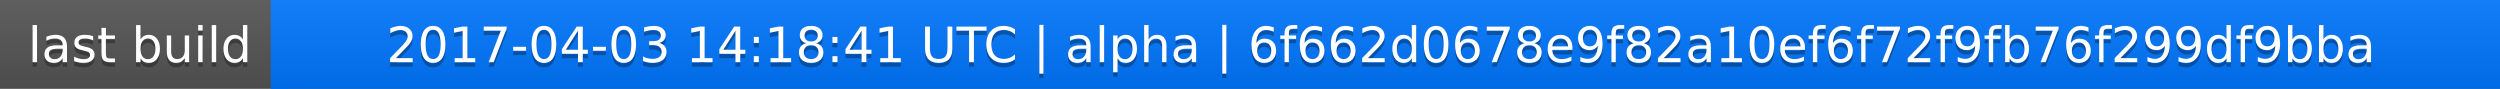
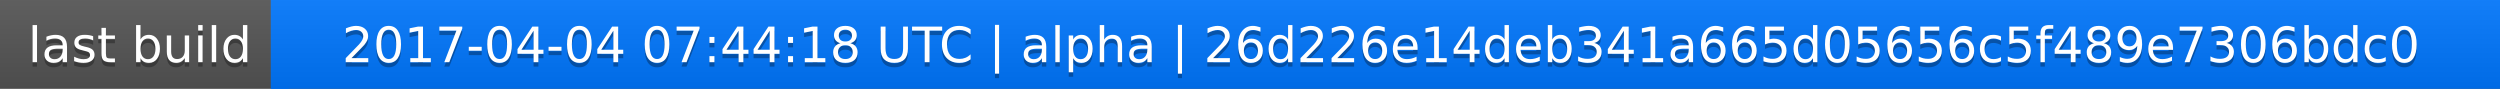
<svg xmlns="http://www.w3.org/2000/svg" width="563" height="20">
  <linearGradient id="a" x2="0" y2="100%">
    <stop offset="0" stop-color="#bbb" stop-opacity=".1" />
    <stop offset="1" stop-opacity=".1" />
  </linearGradient>
  <rect rx="0" width="563" height="20" fill="#555" />
  <rect rx="0" x="61" width="502" height="20" fill="#07f" />
  <path fill="#07f" d="M61 0h4v20h-4z" />
  <rect rx="0" width="563" height="20" fill="url(#a)" />
  <g fill="#fff" text-anchor="middle" font-family="DejaVu Sans,Verdana,Geneva,sans-serif" font-size="11">
    <text x="31.5" y="15" fill="#010101" fill-opacity=".3">last build</text>
    <text x="31.5" y="14">last build</text>
-     <text x="311" y="15" fill="#010101" fill-opacity=".3">2017-04-03 14:18:41 UTC | alpha | 6f662d0678e9f82a10ef6f72f9fb76f299df9bba</text>
-     <text x="311" y="14">2017-04-03 14:18:41 UTC | alpha | 6f662d0678e9f82a10ef6f72f9fb76f299df9bba</text>
+     <text x="311" y="15" fill="#010101" fill-opacity=".3">2017-04-04 07:44:18 UTC | alpha | 26d226e14deb341a665d05656c5f489e7306bdc0</text>
+     <text x="311" y="14">2017-04-04 07:44:18 UTC | alpha | 26d226e14deb341a665d05656c5f489e7306bdc0</text>
  </g>
</svg>
